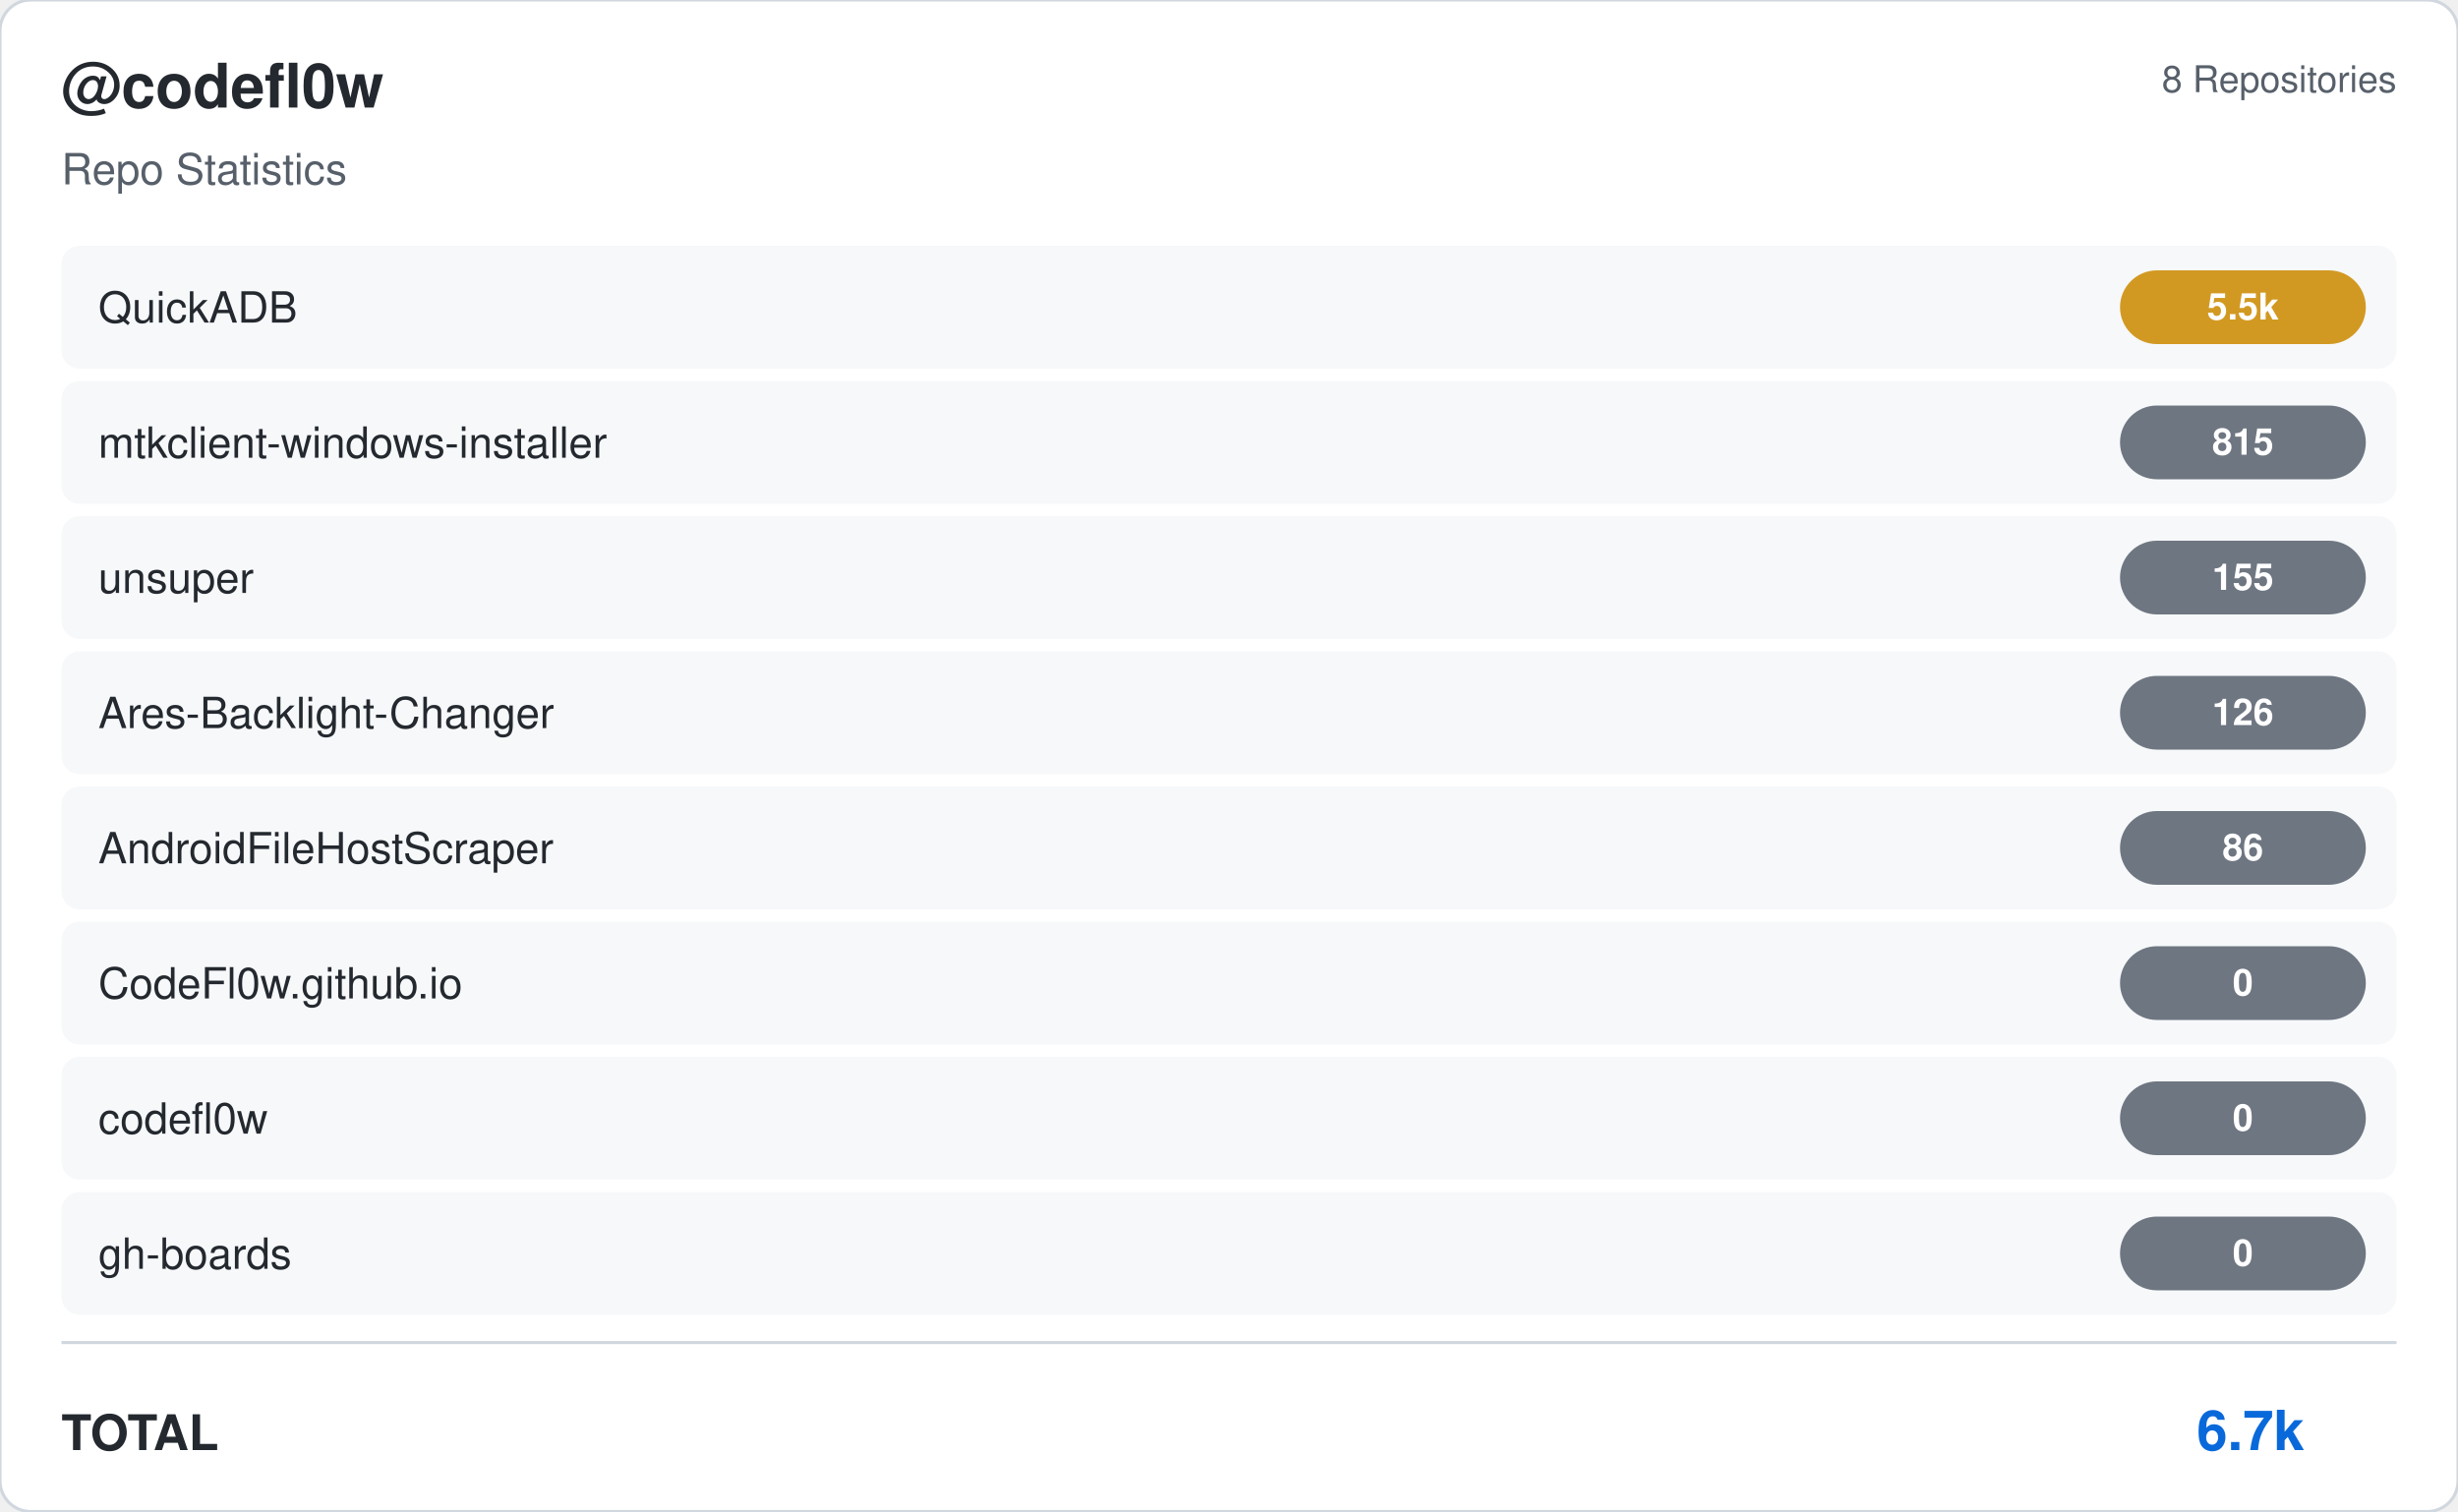
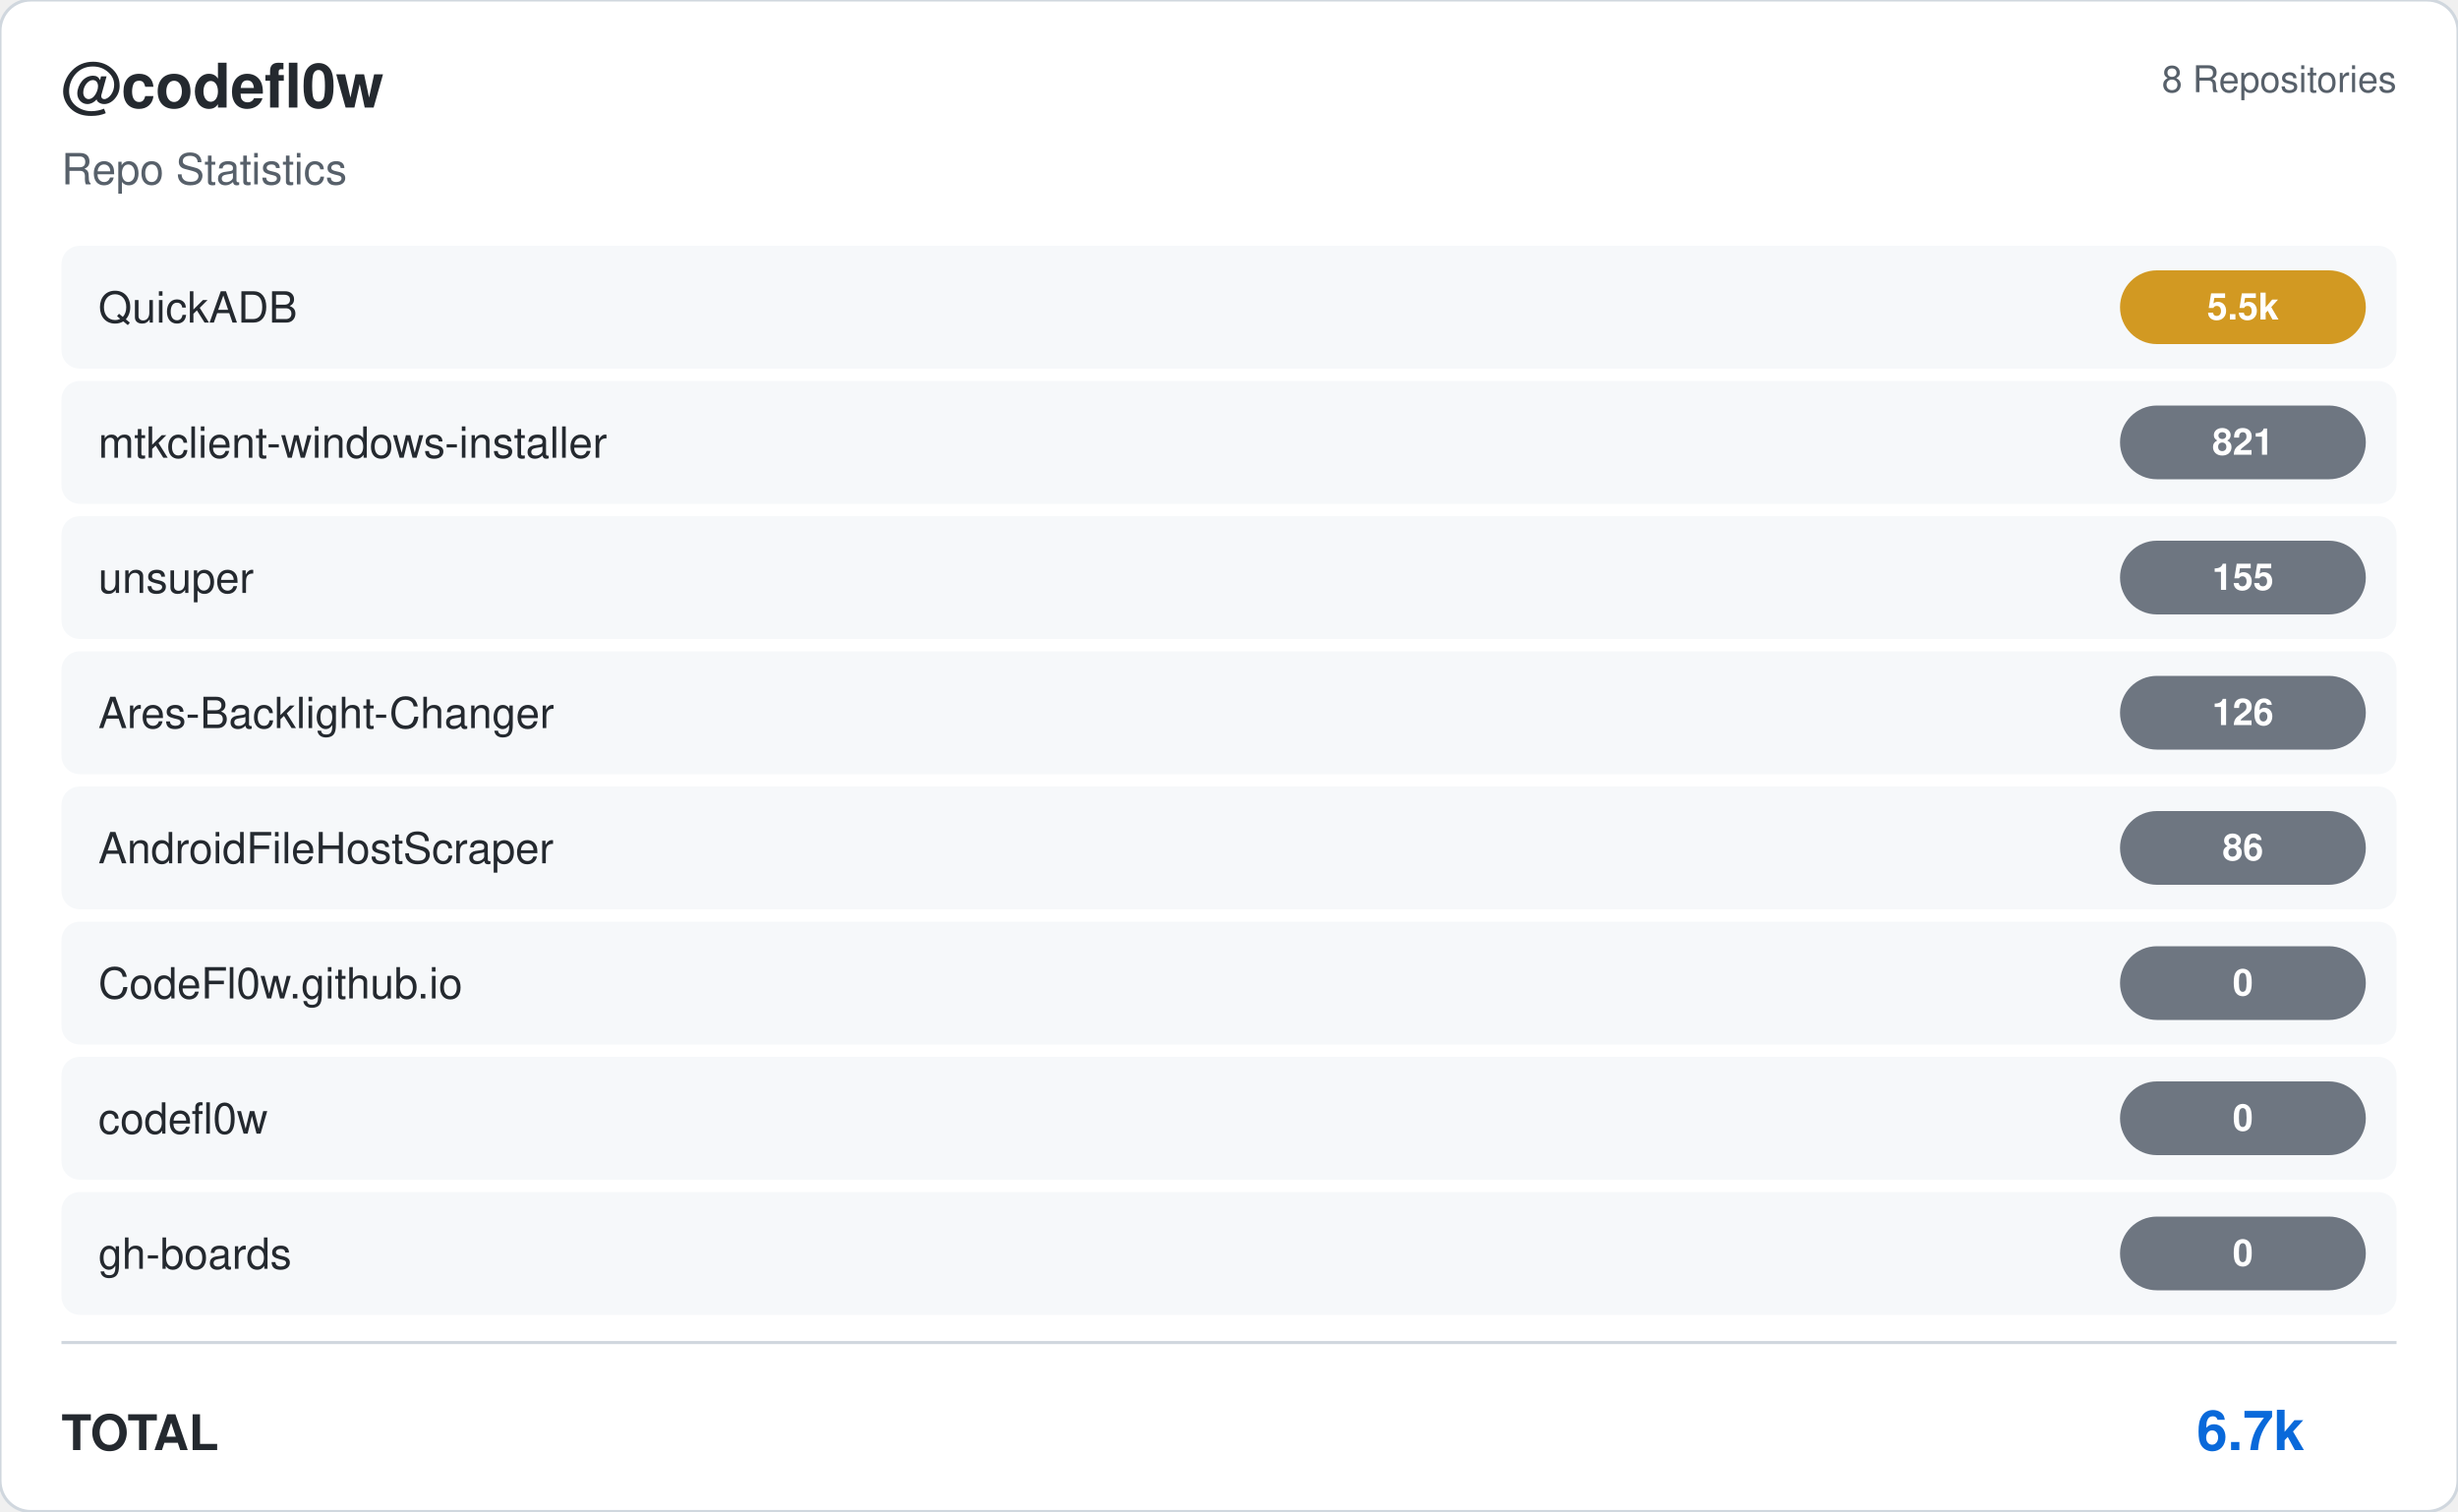
<svg xmlns="http://www.w3.org/2000/svg" viewBox="0 0 800 492" width="800" height="492">
  <rect width="800" height="492" rx="10" fill="#ffffff" stroke="#d0d7de" stroke-width="1" />
  <g transform="translate(20, 35)">
    <text fill="#24292f" font-size="20" font-family="Segoe UI, Helvetica, Arial, sans-serif" font-weight="600">@codefl0w</text>
    <text y="25" fill="#57606a" font-size="14" font-family="Segoe UI, Helvetica, Arial, sans-serif">Repo Statistics</text>
  </g>
  <text x="780" y="30" fill="#57606a" font-size="12" font-family="Segoe UI, Helvetica, Arial, sans-serif" text-anchor="end">8 Repositories</text>
  <rect x="20" y="80" width="760" height="40" rx="6" fill="#f6f8fa" />
  <text x="32" y="105" fill="#24292f" font-size="14" font-family="Segoe UI, Helvetica, Arial, sans-serif" font-weight="500">QuickADB</text>
  <rect x="690" y="88.0" width="80" height="24" rx="12" fill="#d29922" />
  <text x="730.0" y="104.0" fill="#ffffff" font-size="12" font-weight="bold" font-family="Segoe UI, Helvetica, Arial, sans-serif" text-anchor="middle">5.5k</text>
  <rect x="20" y="124" width="760" height="40" rx="6" fill="#f6f8fa" />
  <text x="32" y="149" fill="#24292f" font-size="14" font-family="Segoe UI, Helvetica, Arial, sans-serif" font-weight="500">mtkclient-windows-installer</text>
  <rect x="690" y="132.0" width="80" height="24" rx="12" fill="#6e7681" />
-   <text x="730.0" y="148.0" fill="#ffffff" font-size="12" font-weight="bold" font-family="Segoe UI, Helvetica, Arial, sans-serif" text-anchor="middle">815</text>
+   <text x="730.0" y="148.0" fill="#ffffff" font-size="12" font-weight="bold" font-family="Segoe UI, Helvetica, Arial, sans-serif" text-anchor="middle">821</text>
  <rect x="20" y="168" width="760" height="40" rx="6" fill="#f6f8fa" />
  <text x="32" y="193" fill="#24292f" font-size="14" font-family="Segoe UI, Helvetica, Arial, sans-serif" font-weight="500">unsuper</text>
  <rect x="690" y="176.0" width="80" height="24" rx="12" fill="#6e7681" />
  <text x="730.0" y="192.0" fill="#ffffff" font-size="12" font-weight="bold" font-family="Segoe UI, Helvetica, Arial, sans-serif" text-anchor="middle">155</text>
  <rect x="20" y="212" width="760" height="40" rx="6" fill="#f6f8fa" />
  <text x="32" y="237" fill="#24292f" font-size="14" font-family="Segoe UI, Helvetica, Arial, sans-serif" font-weight="500">Ares-Backlight-Changer</text>
  <rect x="690" y="220.0" width="80" height="24" rx="12" fill="#6e7681" />
  <text x="730.0" y="236.0" fill="#ffffff" font-size="12" font-weight="bold" font-family="Segoe UI, Helvetica, Arial, sans-serif" text-anchor="middle">126</text>
  <rect x="20" y="256" width="760" height="40" rx="6" fill="#f6f8fa" />
  <text x="32" y="281" fill="#24292f" font-size="14" font-family="Segoe UI, Helvetica, Arial, sans-serif" font-weight="500">AndroidFileHostScraper</text>
  <rect x="690" y="264.0" width="80" height="24" rx="12" fill="#6e7681" />
  <text x="730.0" y="280.0" fill="#ffffff" font-size="12" font-weight="bold" font-family="Segoe UI, Helvetica, Arial, sans-serif" text-anchor="middle">86</text>
  <rect x="20" y="300" width="760" height="40" rx="6" fill="#f6f8fa" />
  <text x="32" y="325" fill="#24292f" font-size="14" font-family="Segoe UI, Helvetica, Arial, sans-serif" font-weight="500">CodeFl0w.github.io</text>
  <rect x="690" y="308.0" width="80" height="24" rx="12" fill="#6e7681" />
  <text x="730.0" y="324.0" fill="#ffffff" font-size="12" font-weight="bold" font-family="Segoe UI, Helvetica, Arial, sans-serif" text-anchor="middle">0</text>
  <rect x="20" y="344" width="760" height="40" rx="6" fill="#f6f8fa" />
  <text x="32" y="369" fill="#24292f" font-size="14" font-family="Segoe UI, Helvetica, Arial, sans-serif" font-weight="500">codefl0w</text>
  <rect x="690" y="352.0" width="80" height="24" rx="12" fill="#6e7681" />
  <text x="730.0" y="368.0" fill="#ffffff" font-size="12" font-weight="bold" font-family="Segoe UI, Helvetica, Arial, sans-serif" text-anchor="middle">0</text>
  <rect x="20" y="388" width="760" height="40" rx="6" fill="#f6f8fa" />
  <text x="32" y="413" fill="#24292f" font-size="14" font-family="Segoe UI, Helvetica, Arial, sans-serif" font-weight="500">gh-boards</text>
  <rect x="690" y="396.0" width="80" height="24" rx="12" fill="#6e7681" />
  <text x="730.0" y="412.0" fill="#ffffff" font-size="12" font-weight="bold" font-family="Segoe UI, Helvetica, Arial, sans-serif" text-anchor="middle">0</text>
  <line x1="20" y1="437" x2="780" y2="437" stroke="#d0d7de" />
  <text x="20" y="472" fill="#24292f" font-size="16" font-family="Segoe UI, Helvetica, Arial, sans-serif" font-weight="600">TOTAL</text>
  <text x="750" y="472" fill="#0969da" font-size="18" font-family="Segoe UI, Helvetica, Arial, sans-serif" font-weight="bold" text-anchor="end">6.7k</text>
</svg>
